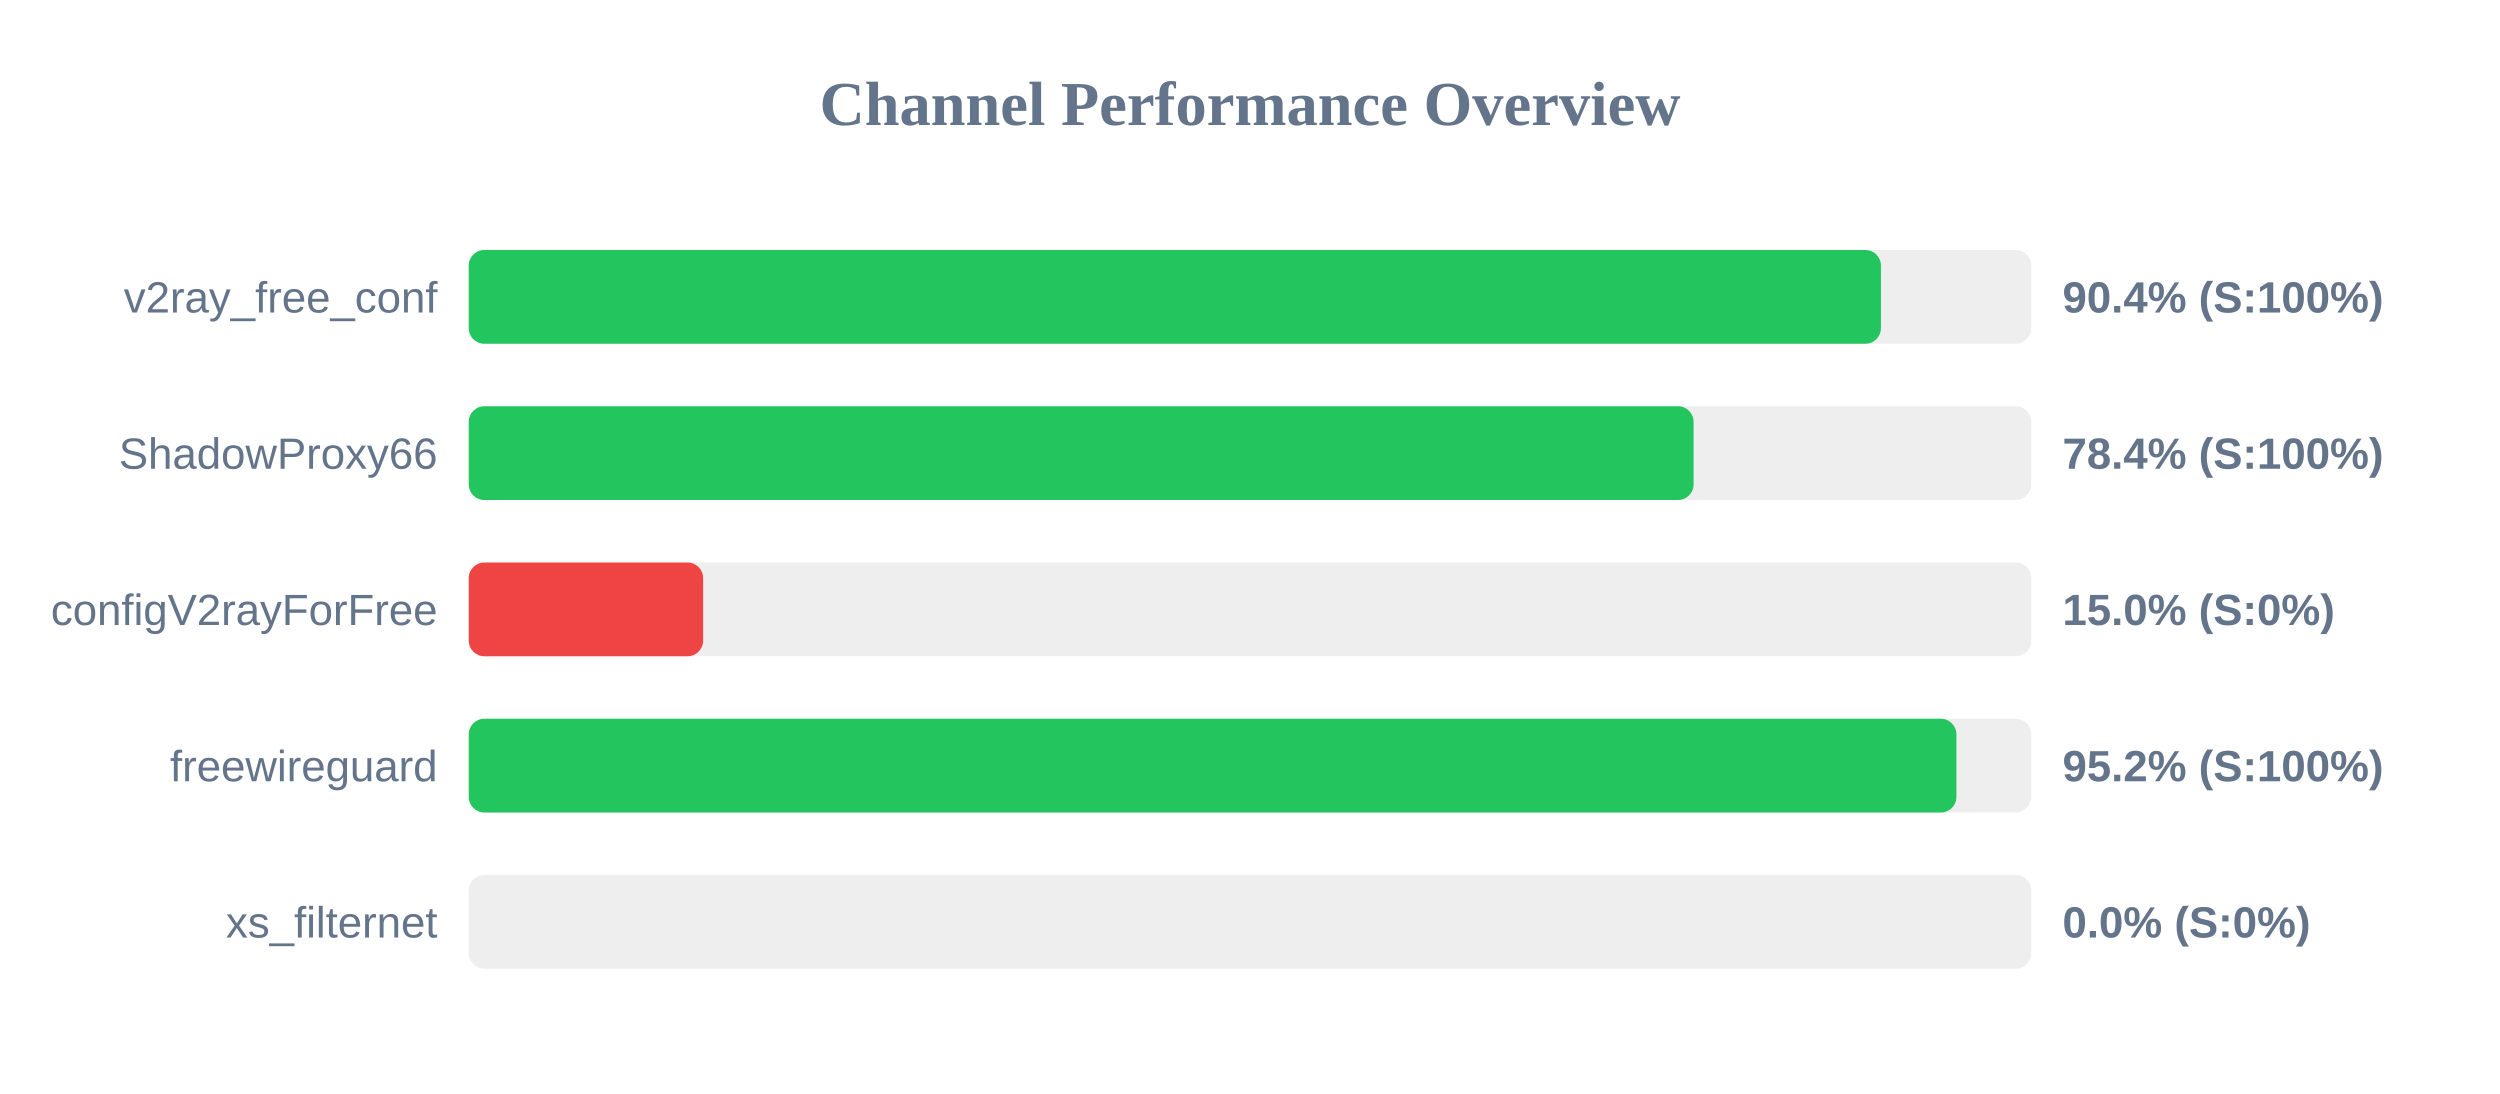
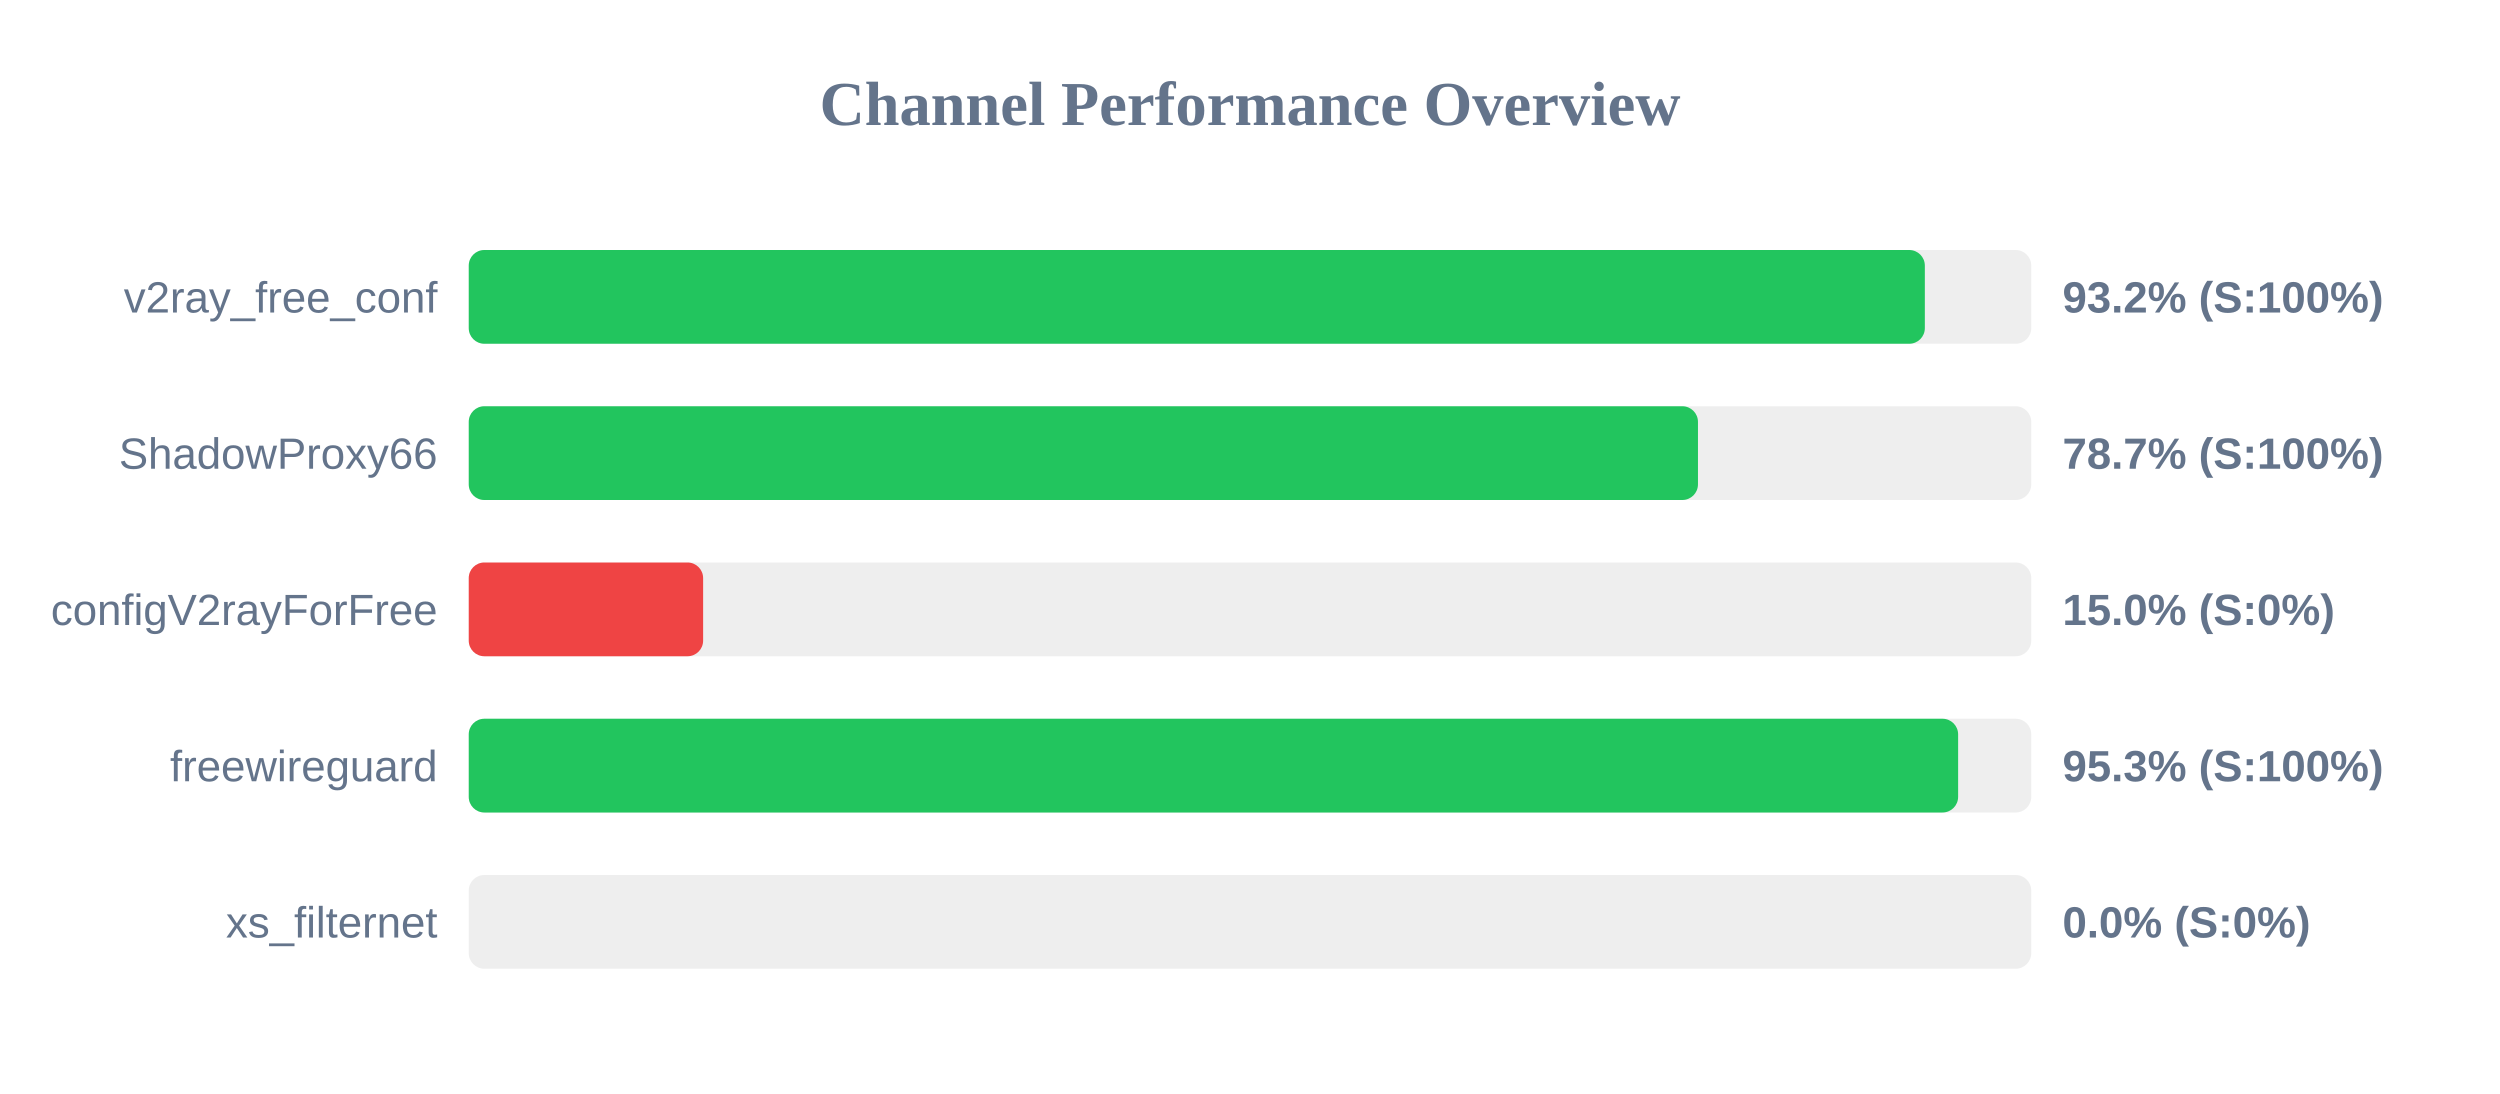
<svg xmlns="http://www.w3.org/2000/svg" width="800" height="350" version="1.1">
  <style>
        .row { font: 14px Arial; fill: #64748b; }
        .score { font: bold 14px Arial; fill: #64748b; }
    </style>
  <text x="400" y="40" text-anchor="middle" font-size="20px" font-weight="bold" fill="#64748b">Channel Performance Overview</text>
  <rect x="150" y="80" width="500" height="30" fill="#eee" rx="5" />
-   <rect x="150" y="80" width="451.9" height="30" fill="#22c55e" rx="5" />
+   <rect x="150" y="80" width="465.95" height="30" fill="#22c55e" rx="5" />
  <text x="140" y="100" text-anchor="end" class="row">v2ray_free_conf</text>
-   <text x="660" y="100" text-anchor="start" class="score">90.4% (S:100%)</text>
+   <text x="660" y="100" text-anchor="start" class="score">93.2% (S:100%)</text>
  <rect x="150" y="130" width="500" height="30" fill="#eee" rx="5" />
-   <rect x="150" y="130" width="391.95" height="30" fill="#22c55e" rx="5" />
+   <rect x="150" y="130" width="393.35" height="30" fill="#22c55e" rx="5" />
  <text x="140" y="150" text-anchor="end" class="row">ShadowProxy66</text>
-   <text x="660" y="150" text-anchor="start" class="score">78.4% (S:100%)</text>
+   <text x="660" y="150" text-anchor="start" class="score">78.7% (S:100%)</text>
  <rect x="150" y="180" width="500" height="30" fill="#eee" rx="5" />
  <rect x="150" y="180" width="75.0" height="30" fill="#ef4444" rx="5" />
  <text x="140" y="200" text-anchor="end" class="row">configV2rayForFree</text>
  <text x="660" y="200" text-anchor="start" class="score">15.0% (S:0%)</text>
  <rect x="150" y="230" width="500" height="30" fill="#eee" rx="5" />
-   <rect x="150" y="230" width="476.05" height="30" fill="#22c55e" rx="5" />
+   <rect x="150" y="230" width="476.6" height="30" fill="#22c55e" rx="5" />
  <text x="140" y="250" text-anchor="end" class="row">freewireguard</text>
-   <text x="660" y="250" text-anchor="start" class="score">95.2% (S:100%)</text>
+   <text x="660" y="250" text-anchor="start" class="score">95.3% (S:100%)</text>
  <rect x="150" y="280" width="500" height="30" fill="#eee" rx="5" />
  <rect x="150" y="280" width="0.0" height="30" fill="#ef4444" rx="5" />
  <text x="140" y="300" text-anchor="end" class="row">xs_filternet</text>
  <text x="660" y="300" text-anchor="start" class="score">0.0% (S:0%)</text>
</svg>
